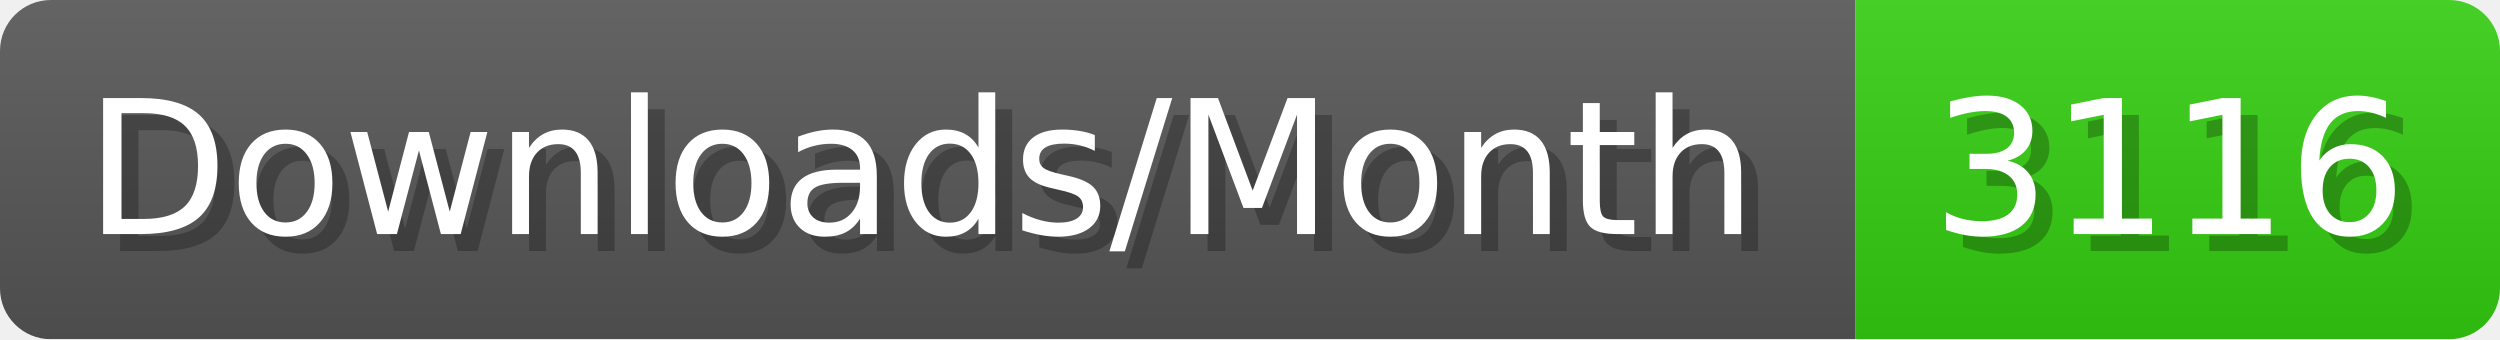
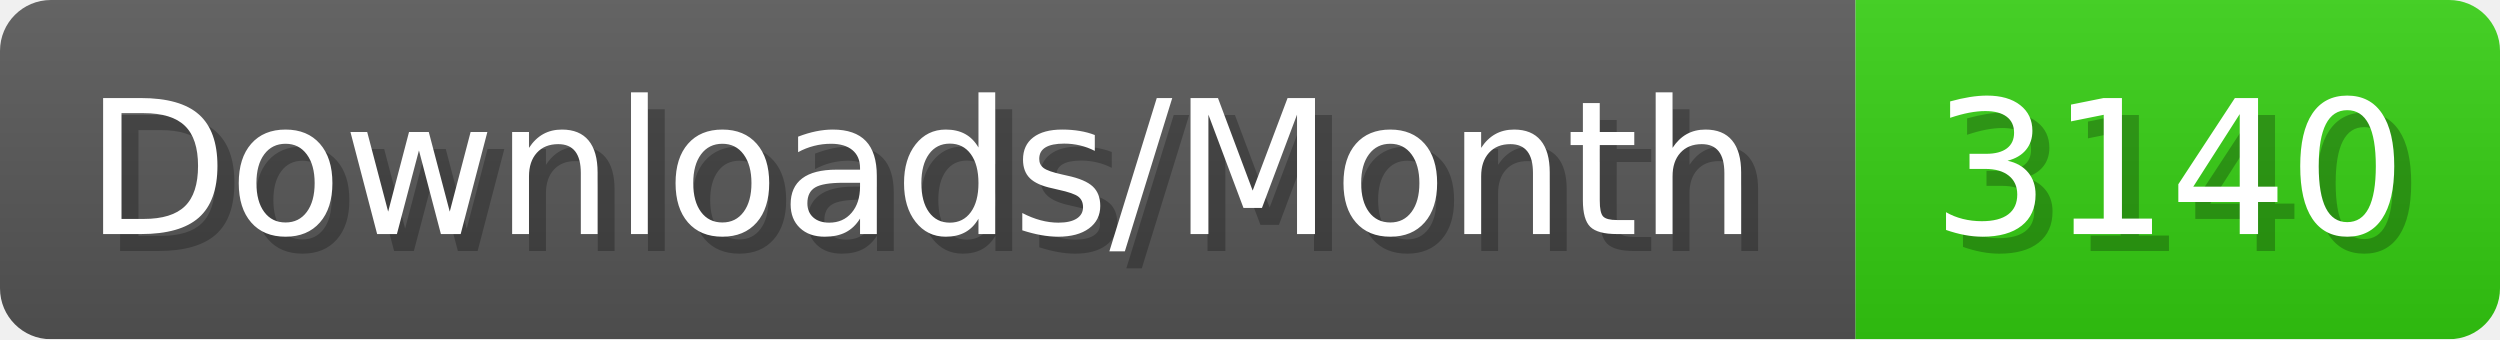
- <svg xmlns="http://www.w3.org/2000/svg" width="147.4" height="20" viewBox="0 0 1474 200" role="img" aria-label="Downloads/Month: 3116">
+ <svg xmlns="http://www.w3.org/2000/svg" width="147.4" height="20" viewBox="0 0 1474 200" role="img" aria-label="Downloads/Month: 3140">
  <linearGradient id="YlXUI" x2="0" y2="100%">
    <stop offset="0" stop-opacity=".1" stop-color="#EEE" />
    <stop offset="1" stop-opacity=".1" />
  </linearGradient>
  <mask id="JHhop">
    <rect width="1474" height="200" rx="30" fill="#FFF" />
  </mask>
  <g mask="url(#JHhop)">
    <rect width="1094" height="200" fill="#555" />
    <rect width="380" height="200" fill="#3C1" x="1094" />
    <rect width="1474" height="200" fill="url(#YlXUI)" />
  </g>
  <g aria-hidden="true" fill="#fff" text-anchor="start" font-family="Verdana,DejaVu Sans,sans-serif" font-size="110">
    <text x="60" y="148" textLength="994" fill="#000" opacity="0.25">Downloads/Month</text>
    <text x="50" y="138" textLength="994">Downloads/Month</text>
-     <text x="1149" y="148" textLength="280" fill="#000" opacity="0.25">3116</text>
-     <text x="1139" y="138" textLength="280">3116</text>
+     <text x="1149" y="148" textLength="280" fill="#000" opacity="0.25">3140</text>
+     <text x="1139" y="138" textLength="280">3140</text>
  </g>
</svg>
